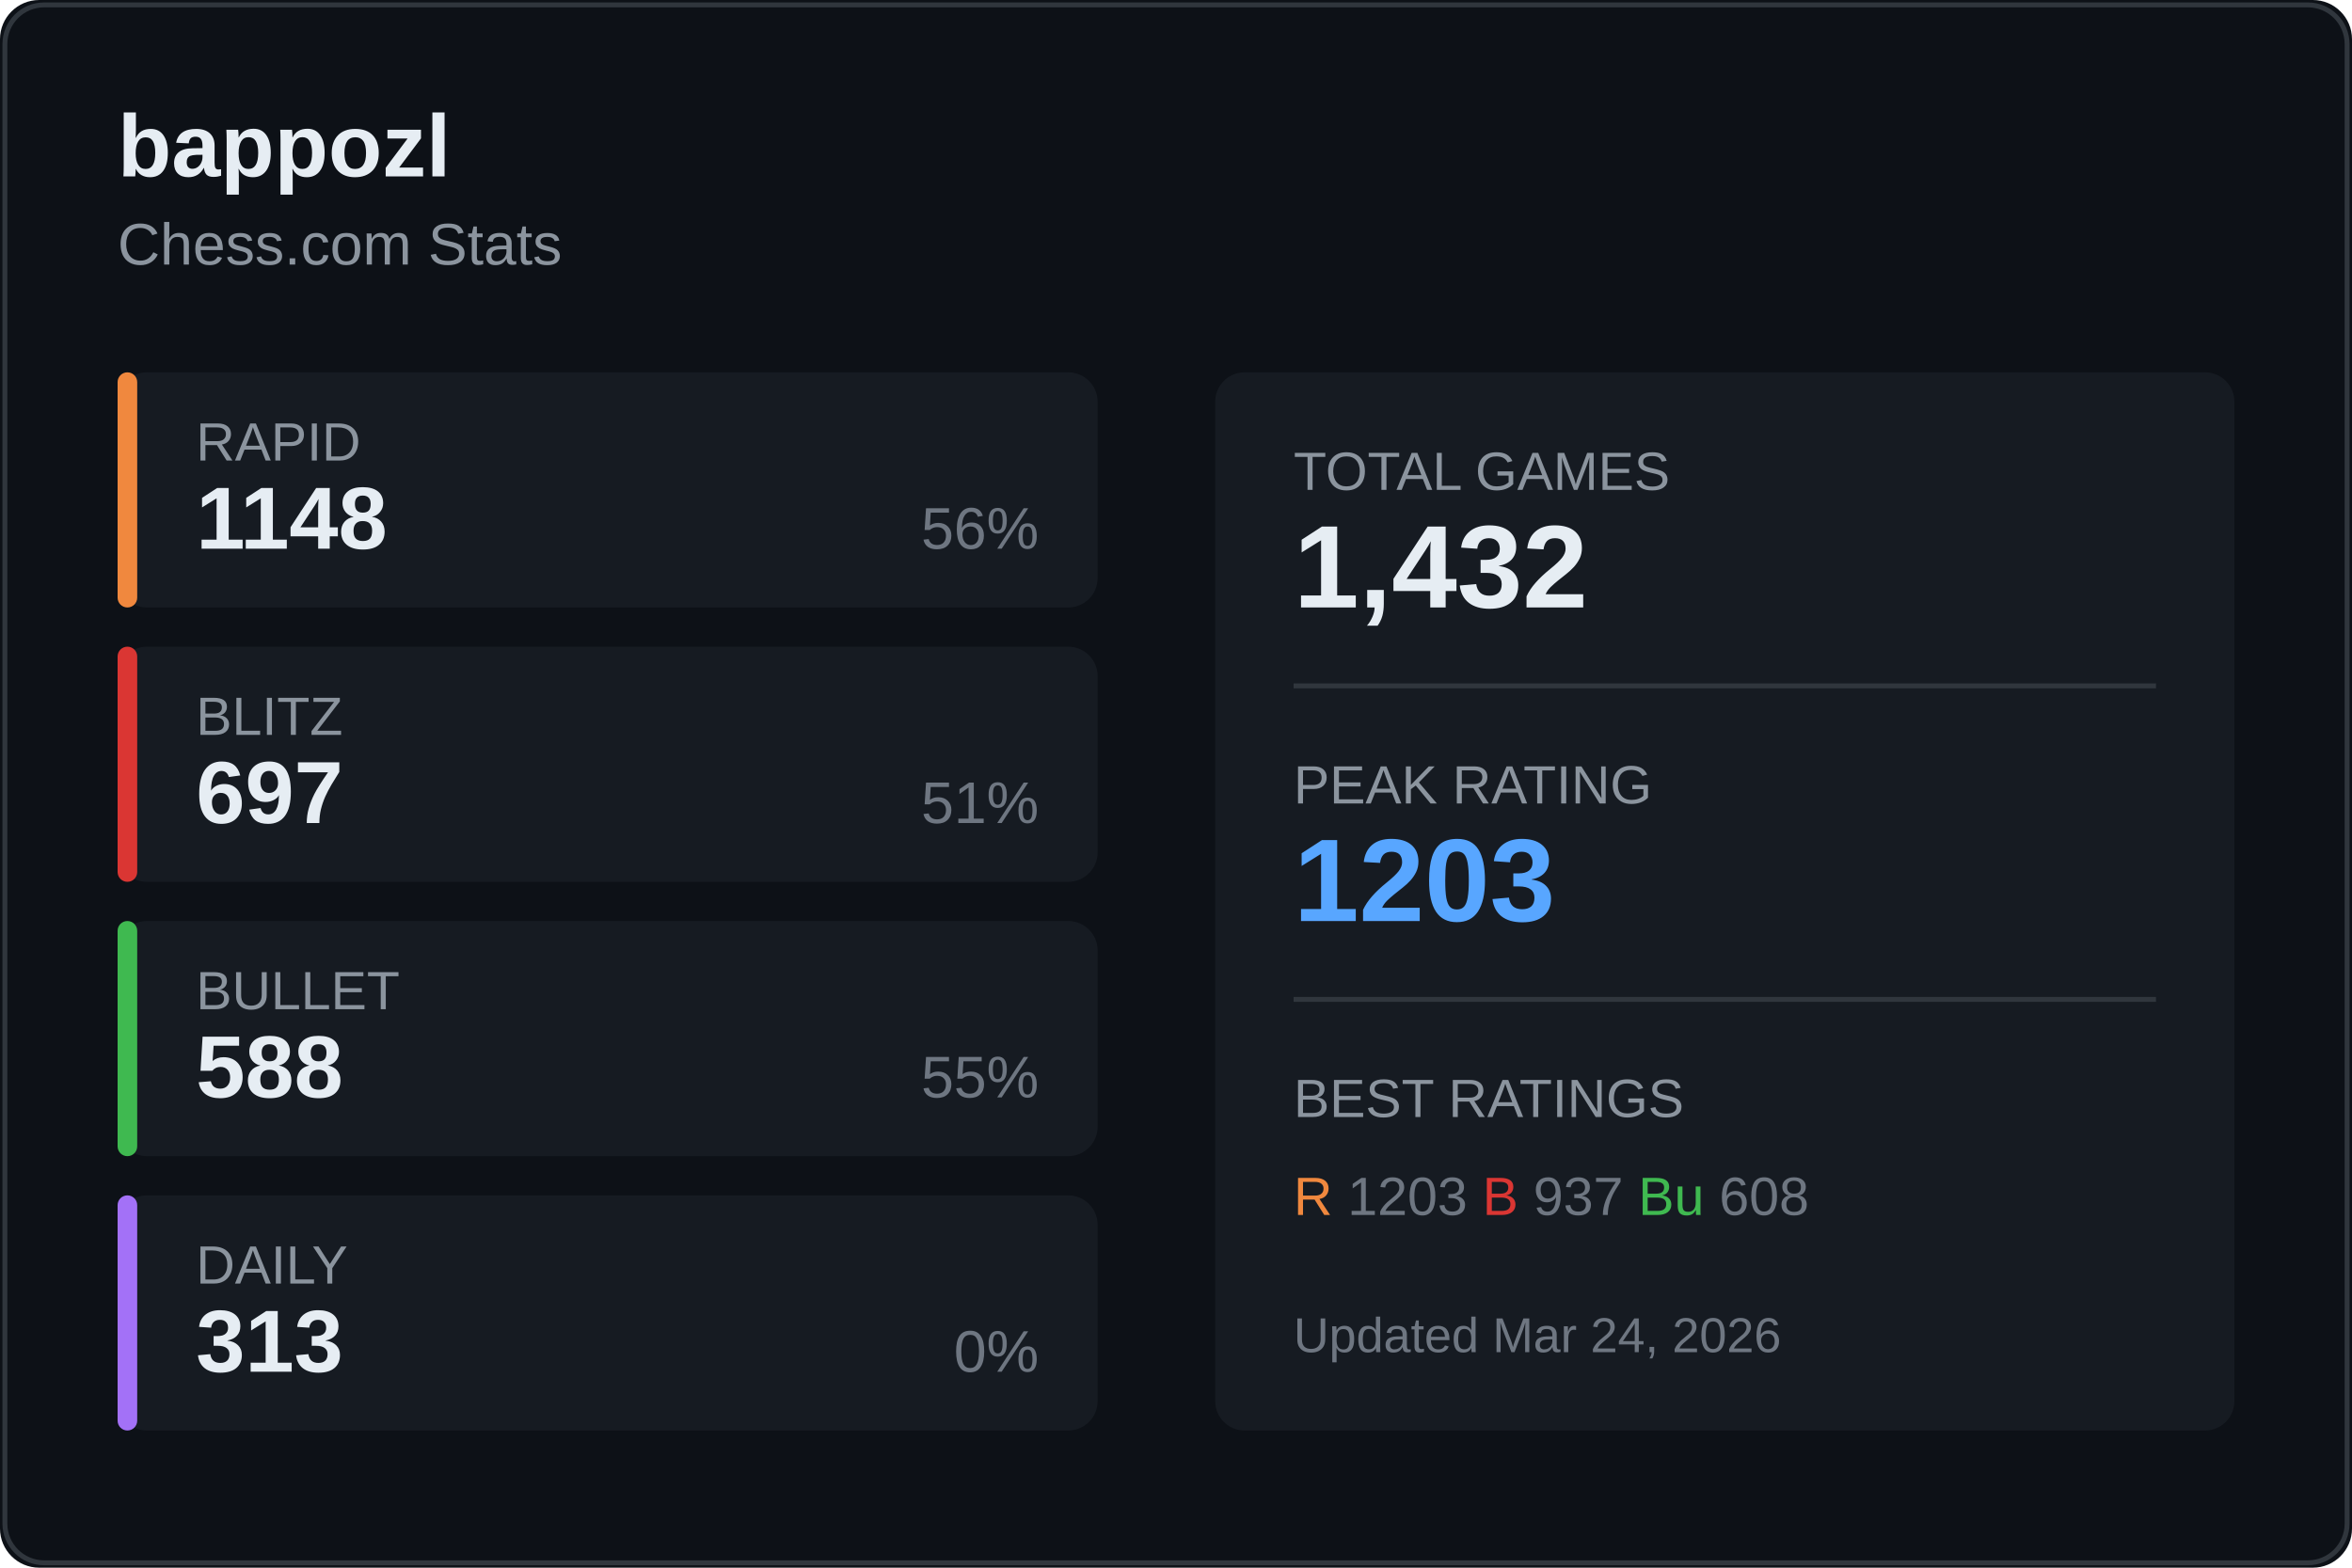
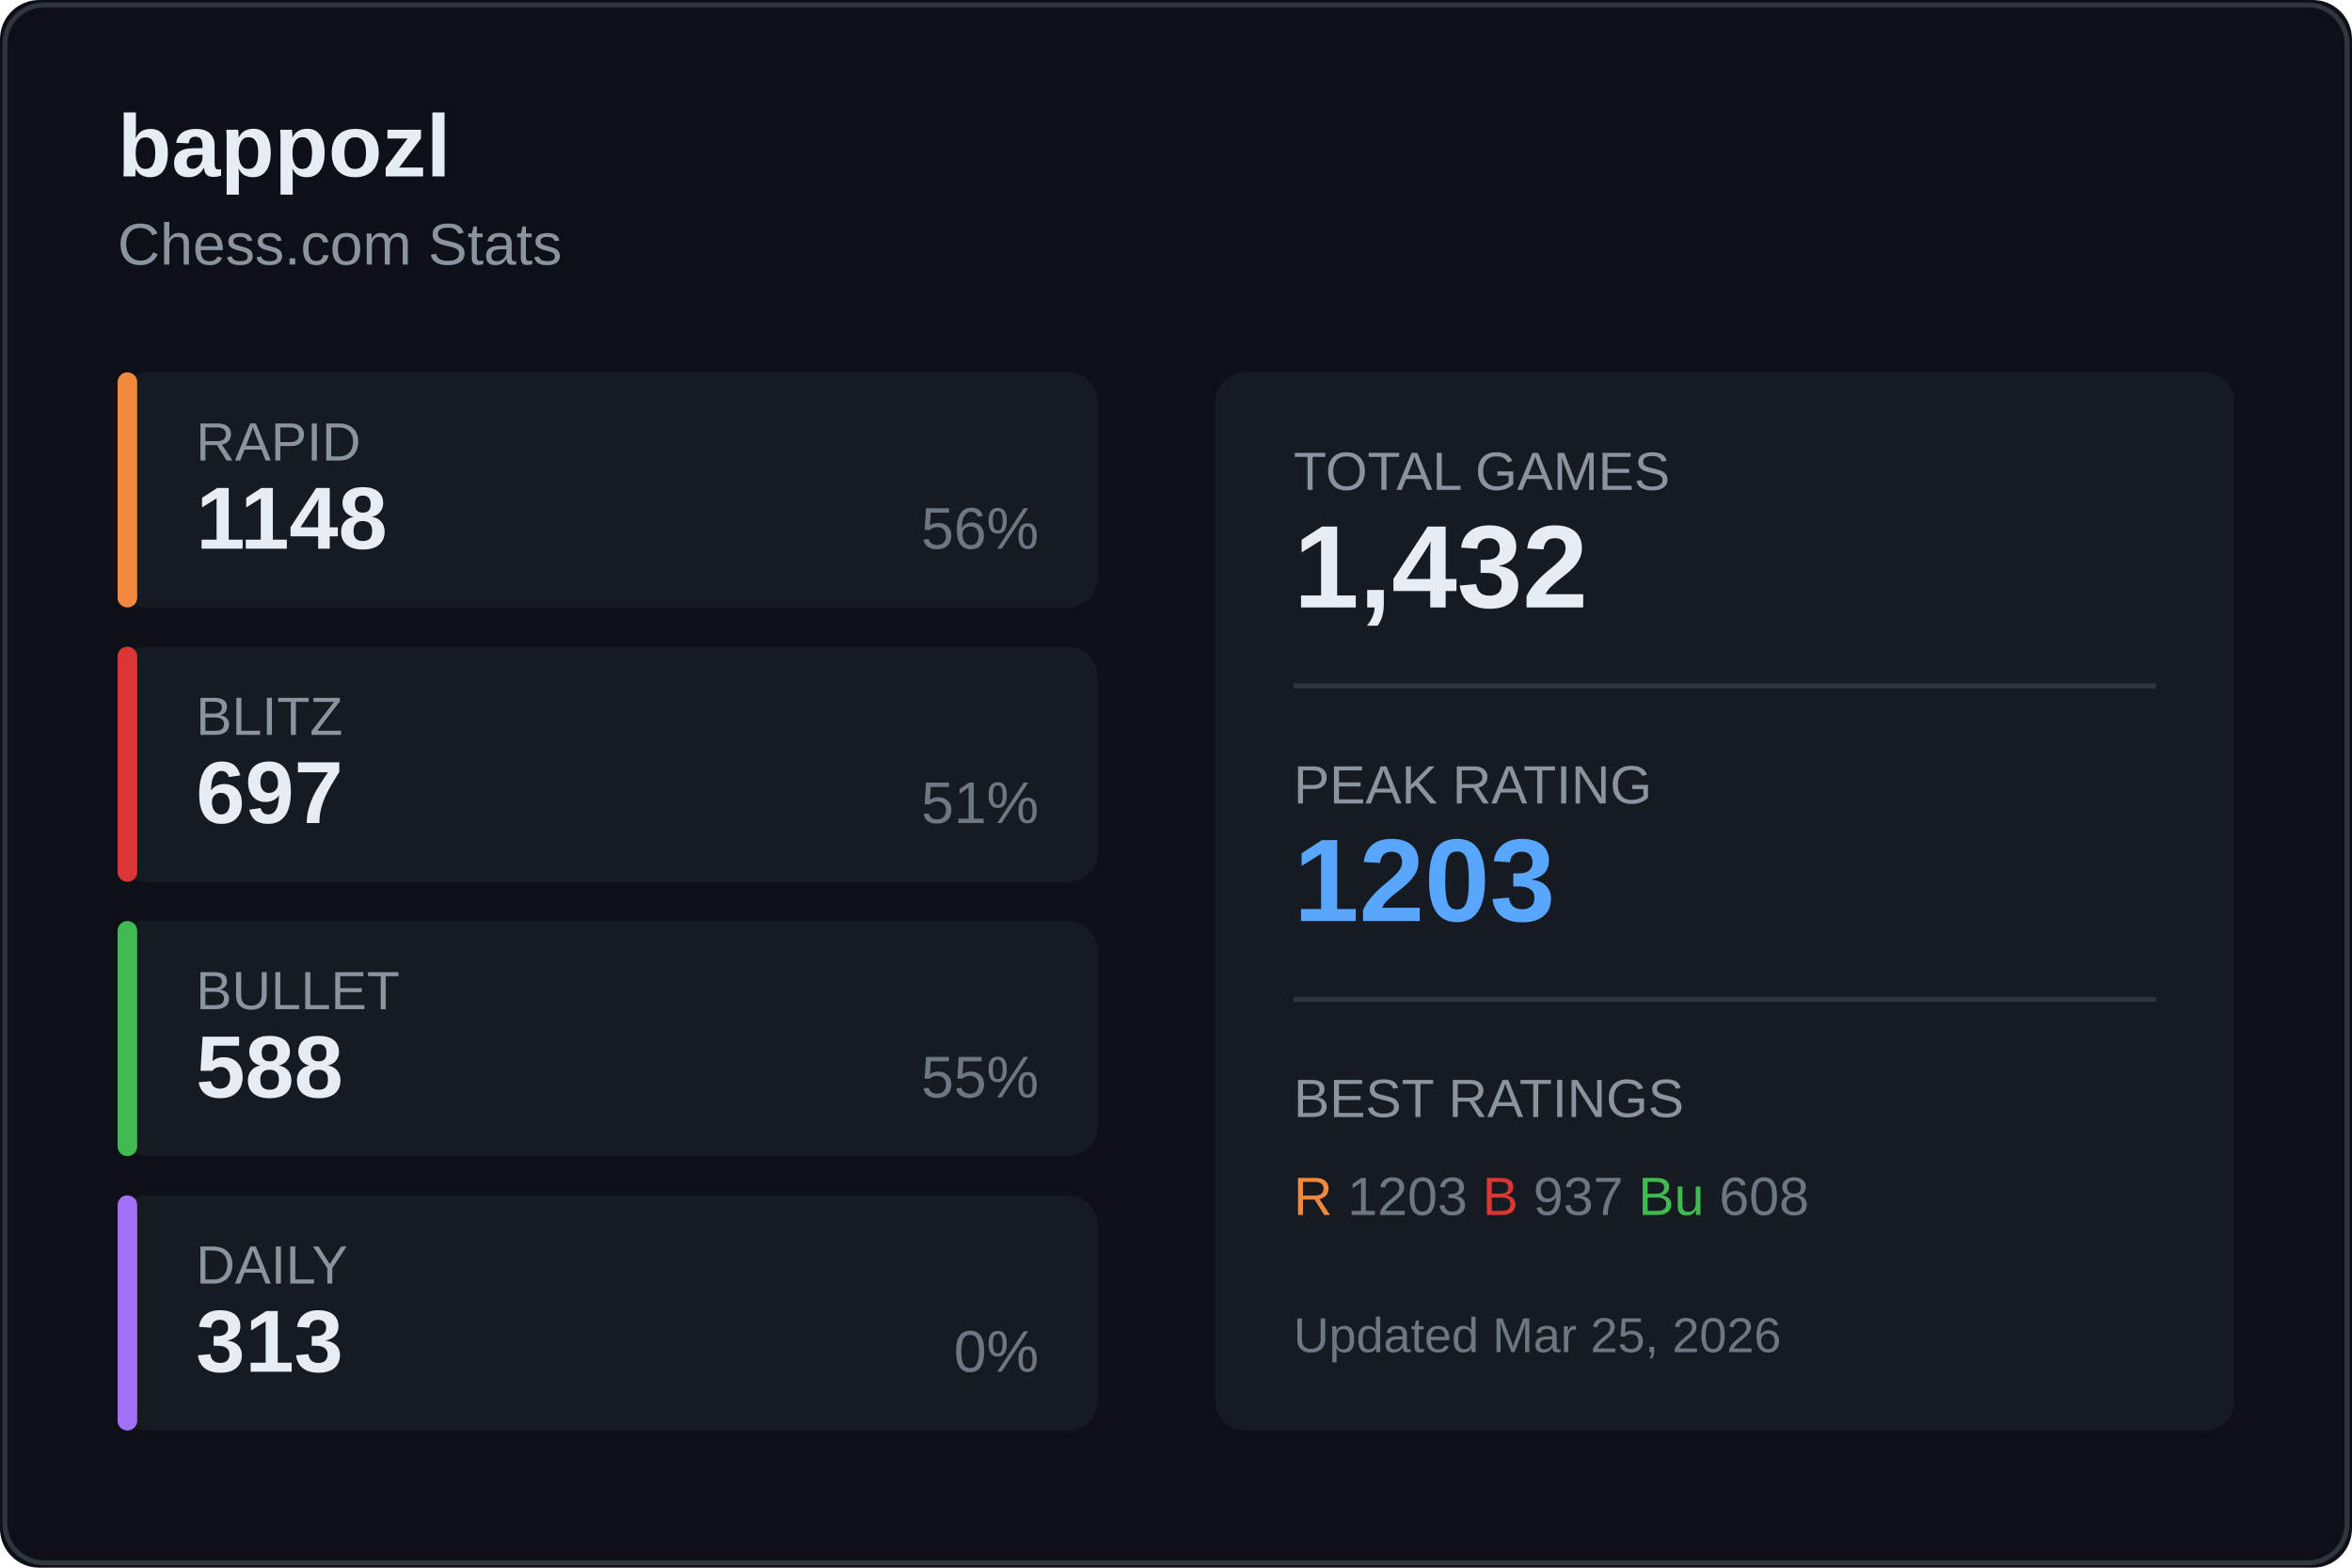
<svg xmlns="http://www.w3.org/2000/svg" width="480" height="320">
  <rect width="480" height="320" fill="#0d1117" rx="8" />
  <rect x="1" y="1" width="478" height="318" fill="none" stroke="#30363d" rx="8" />
  <text x="24" y="36" fill="#e6edf3" font-size="18" font-weight="600" font-family="Segoe UI, Arial, sans-serif">
    bappozl
  </text>
  <text x="24" y="54" fill="#8b949e" font-size="12" font-family="Segoe UI, Arial, sans-serif">
    Chess.com Stats
  </text>
  <g transform="translate(24, 76)">
    <rect width="200" height="48" fill="#161b22" rx="6" />
    <rect width="4" height="48" fill="#f0883e" rx="2" />
    <text x="16" y="18" fill="#8b949e" font-size="11" font-family="Segoe UI, Arial, sans-serif">RAPID</text>
    <text x="16" y="36" fill="#e6edf3" font-size="18" font-weight="600" font-family="Segoe UI, Arial, sans-serif">1148</text>
    <text x="188" y="36" fill="#6e7681" font-size="12" font-family="Segoe UI, Arial, sans-serif" text-anchor="end">56%</text>
  </g>
  <g transform="translate(24, 132)">
    <rect width="200" height="48" fill="#161b22" rx="6" />
    <rect width="4" height="48" fill="#da3633" rx="2" />
    <text x="16" y="18" fill="#8b949e" font-size="11" font-family="Segoe UI, Arial, sans-serif">BLITZ</text>
    <text x="16" y="36" fill="#e6edf3" font-size="18" font-weight="600" font-family="Segoe UI, Arial, sans-serif">697</text>
    <text x="188" y="36" fill="#6e7681" font-size="12" font-family="Segoe UI, Arial, sans-serif" text-anchor="end">51%</text>
  </g>
  <g transform="translate(24, 188)">
    <rect width="200" height="48" fill="#161b22" rx="6" />
    <rect width="4" height="48" fill="#3fb950" rx="2" />
    <text x="16" y="18" fill="#8b949e" font-size="11" font-family="Segoe UI, Arial, sans-serif">BULLET</text>
    <text x="16" y="36" fill="#e6edf3" font-size="18" font-weight="600" font-family="Segoe UI, Arial, sans-serif">588</text>
    <text x="188" y="36" fill="#6e7681" font-size="12" font-family="Segoe UI, Arial, sans-serif" text-anchor="end">55%</text>
  </g>
  <g transform="translate(24, 244)">
    <rect width="200" height="48" fill="#161b22" rx="6" />
    <rect width="4" height="48" fill="#a371f7" rx="2" />
    <text x="16" y="18" fill="#8b949e" font-size="11" font-family="Segoe UI, Arial, sans-serif">DAILY</text>
    <text x="16" y="36" fill="#e6edf3" font-size="18" font-weight="600" font-family="Segoe UI, Arial, sans-serif">313</text>
    <text x="188" y="36" fill="#6e7681" font-size="12" font-family="Segoe UI, Arial, sans-serif" text-anchor="end">0%</text>
  </g>
  <g transform="translate(248, 76)">
    <rect width="208" height="216" fill="#161b22" rx="6" />
    <text x="16" y="24" fill="#8b949e" font-size="11" font-family="Segoe UI, Arial, sans-serif">TOTAL GAMES</text>
    <text x="16" y="48" fill="#e6edf3" font-size="24" font-weight="600" font-family="Segoe UI, Arial, sans-serif">1,432</text>
    <line x1="16" y1="64" x2="192" y2="64" stroke="#30363d" />
    <text x="16" y="88" fill="#8b949e" font-size="11" font-family="Segoe UI, Arial, sans-serif">PEAK RATING</text>
    <text x="16" y="112" fill="#58a6ff" font-size="24" font-weight="600" font-family="Segoe UI, Arial, sans-serif">1203</text>
    <line x1="16" y1="128" x2="192" y2="128" stroke="#30363d" />
    <text x="16" y="152" fill="#8b949e" font-size="11" font-family="Segoe UI, Arial, sans-serif">BEST RATINGS</text>
    <text x="16" y="172" fill="#6e7681" font-size="11" font-family="Segoe UI, Arial, sans-serif">
      <tspan fill="#f0883e">R</tspan> 1203
      <tspan fill="#da3633">B</tspan> 937
      <tspan fill="#3fb950">Bu</tspan> 608
    </text>
    <text x="16" y="200" fill="#6e7681" font-size="10" font-family="Segoe UI, Arial, sans-serif">
-       Updated Mar 24, 2026
+       Updated Mar 25, 2026
    </text>
  </g>
</svg>
